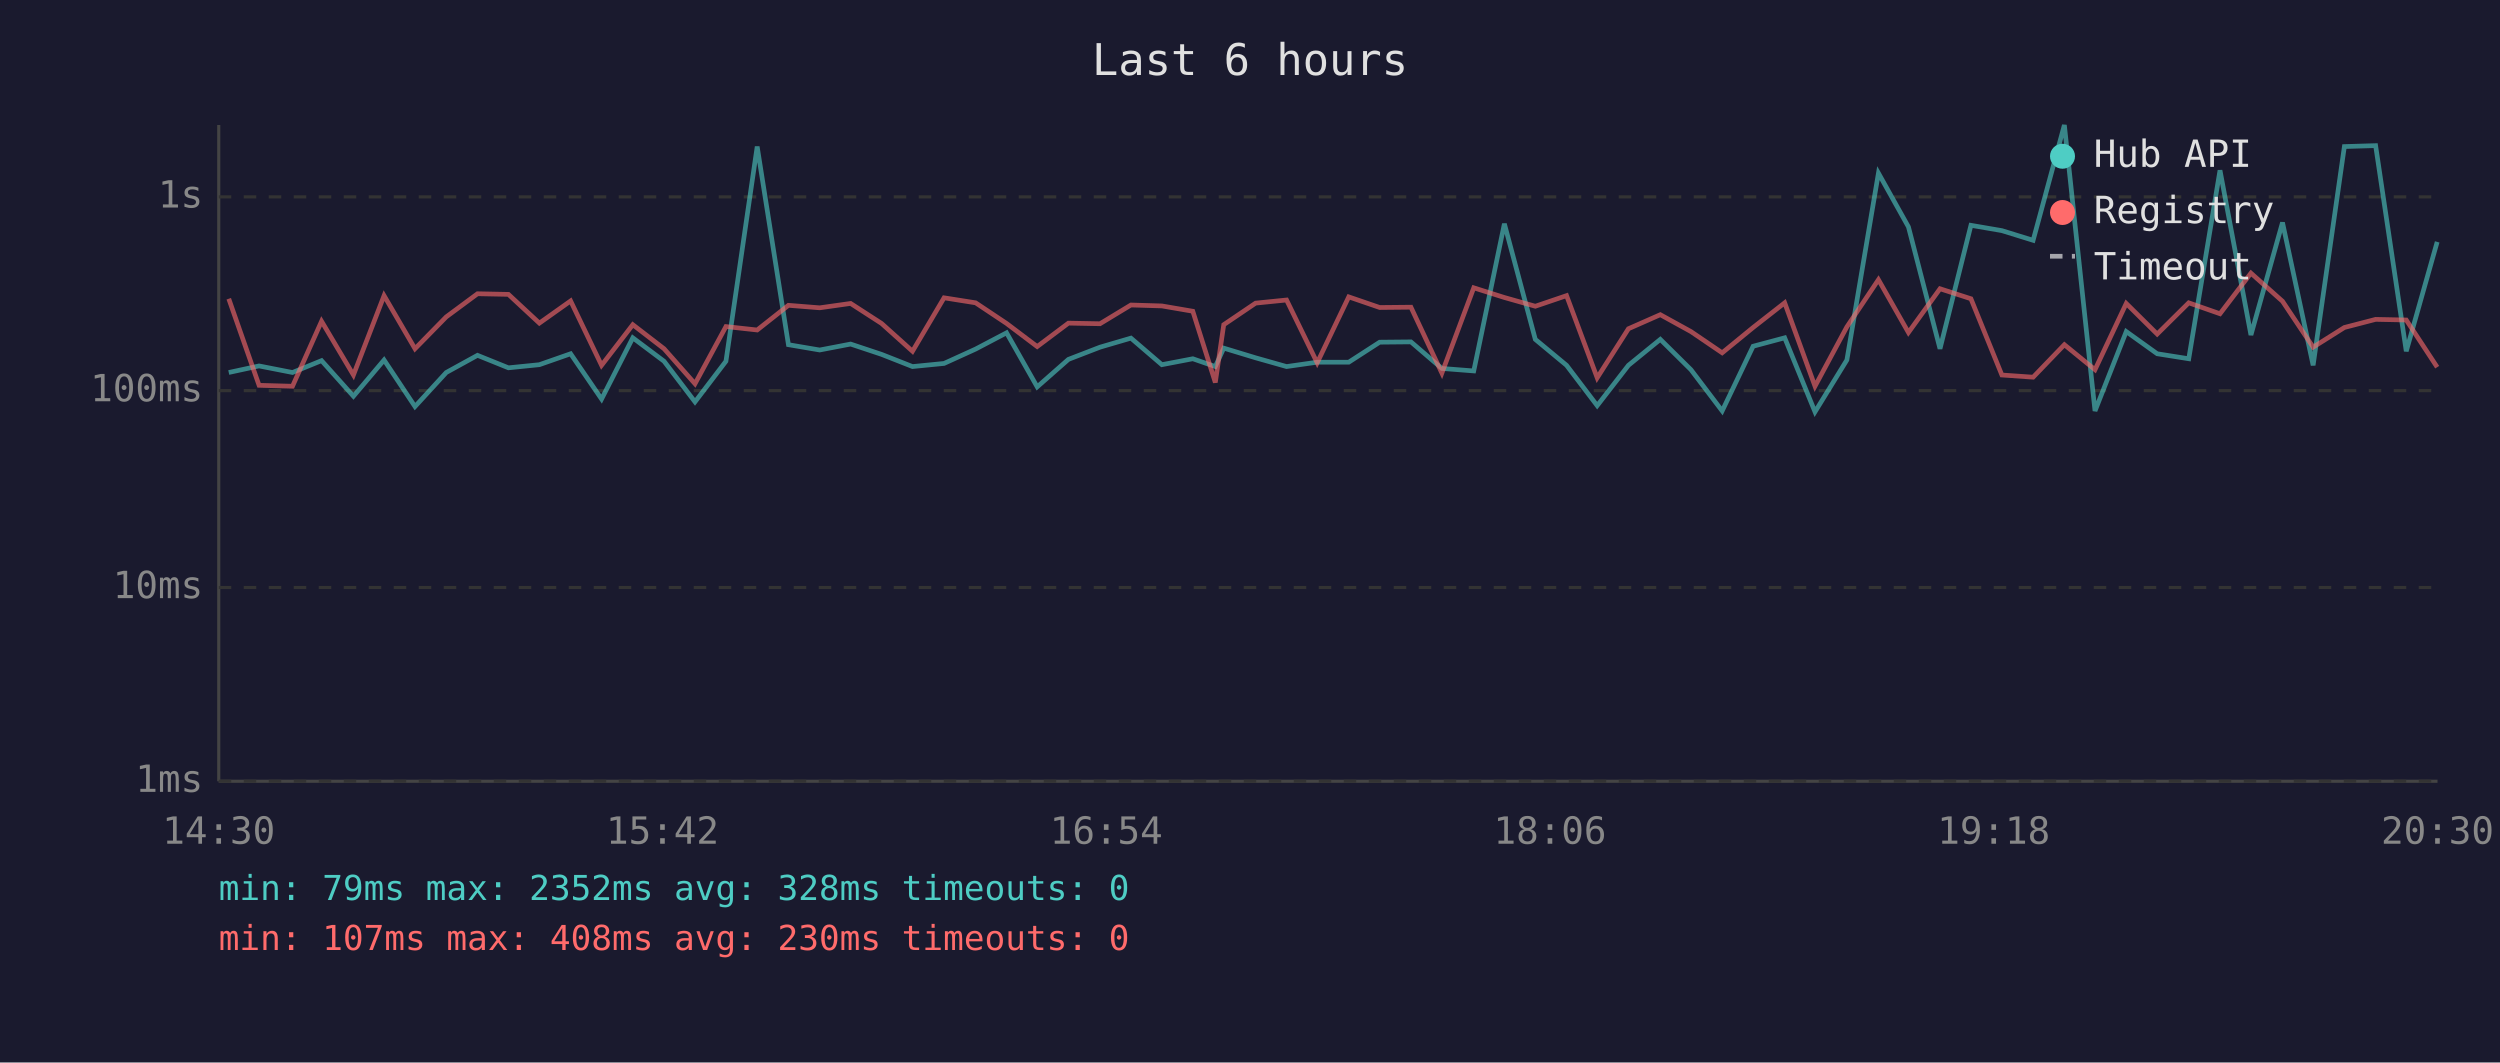
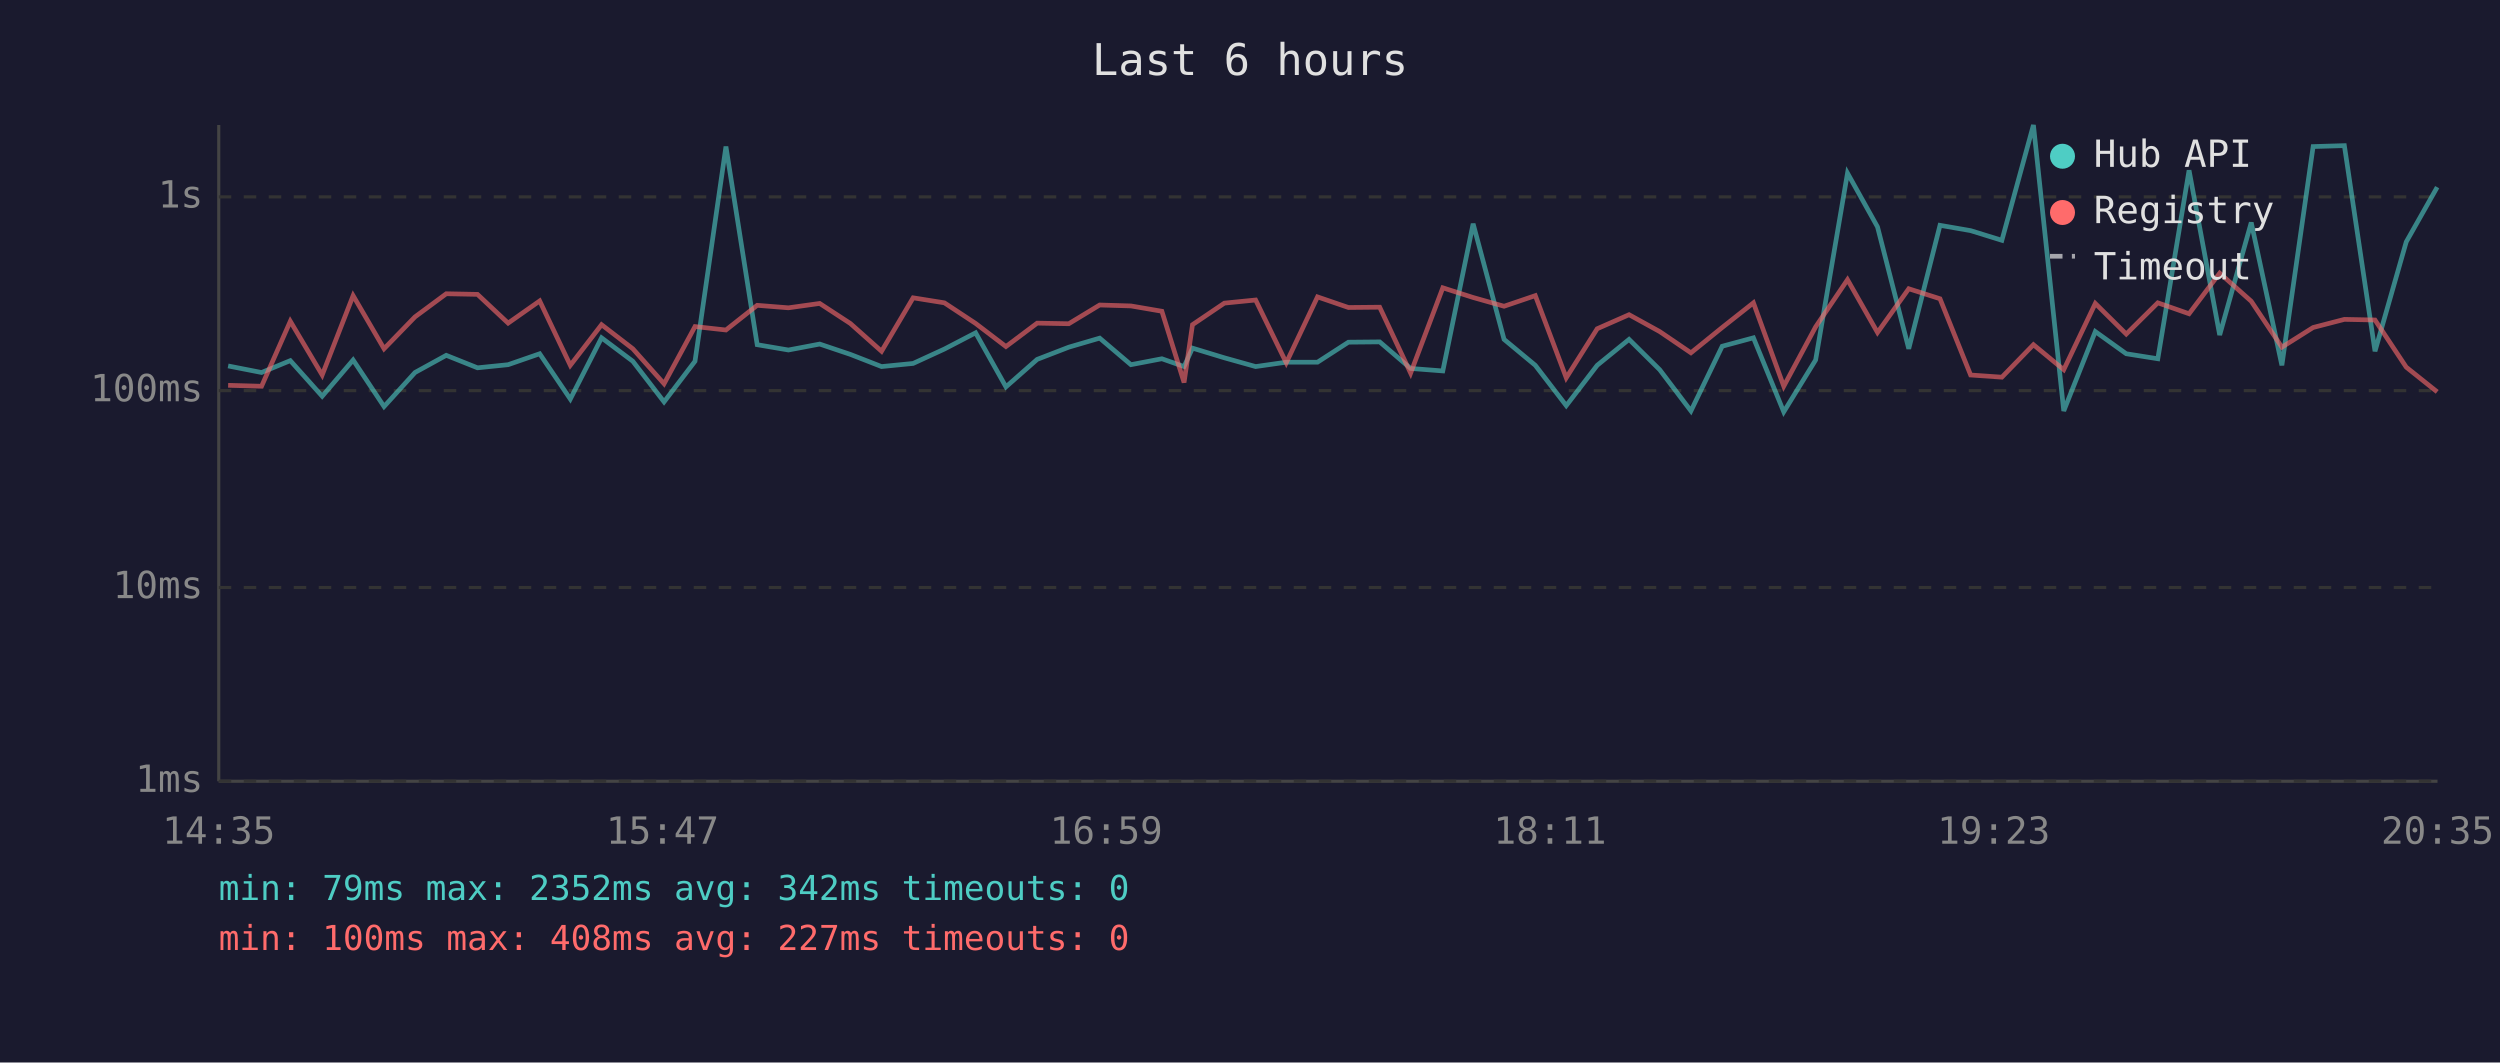
<svg xmlns="http://www.w3.org/2000/svg" viewBox="0 0 800 340" font-family="monospace" font-size="12">
  <rect width="800" height="340" fill="#1a1a2e" />
  <text x="400" y="24" fill="#e0e0e0" font-size="14" text-anchor="middle">Last 6 hours</text>
  <line x1="70" y1="40" x2="70" y2="250" stroke="#444" stroke-width="1" />
  <line x1="70" y1="250" x2="780" y2="250" stroke="#444" stroke-width="1" />
  <line x1="70" y1="250" x2="780" y2="250" stroke="#333" stroke-width="1" stroke-dasharray="4" />
  <text x="65" y="250" fill="#888" text-anchor="end" dominant-baseline="middle">1ms</text>
  <line x1="70" y1="188" x2="780" y2="188" stroke="#333" stroke-width="1" stroke-dasharray="4" />
  <text x="65" y="188" fill="#888" text-anchor="end" dominant-baseline="middle">10ms</text>
  <line x1="70" y1="125" x2="780" y2="125" stroke="#333" stroke-width="1" stroke-dasharray="4" />
  <text x="65" y="125" fill="#888" text-anchor="end" dominant-baseline="middle">100ms</text>
  <line x1="70" y1="63" x2="780" y2="63" stroke="#333" stroke-width="1" stroke-dasharray="4" />
  <text x="65" y="63" fill="#888" text-anchor="end" dominant-baseline="middle">1s</text>
-   <text x="70" y="270" fill="#888" text-anchor="middle">14:30</text>
-   <text x="212" y="270" fill="#888" text-anchor="middle">15:42</text>
-   <text x="354" y="270" fill="#888" text-anchor="middle">16:54</text>
-   <text x="496" y="270" fill="#888" text-anchor="middle">18:06</text>
-   <text x="638" y="270" fill="#888" text-anchor="middle">19:18</text>
-   <text x="780" y="270" fill="#888" text-anchor="middle">20:30</text>
-   <polyline points="73.2,119.2 82.9,117.1 93.6,119.2 102.9,115.4 113.1,126.8 122.9,115.2 132.8,130.1 142.8,119.2 152.8,113.7 162.7,117.7 172.6,116.7 182.6,113.2 192.5,127.7 202.5,108.1 212.5,115.6 222.4,128.6 232.3,115.6 242.3,46.9 252.3,110.3 262.3,112.0 272.2,110.1 282.1,113.4 292.0,117.3 302.1,116.3 312.2,111.7 322.1,106.5 331.9,123.8 341.9,115.0 352.0,111.1 361.9,108.2 371.8,116.7 381.7,114.8 388.9,117.3 391.6,111.4 401.8,114.5 411.7,117.3 421.5,115.9 431.6,115.9 441.5,109.5 451.5,109.4 461.4,117.9 471.6,118.7 481.4,71.6 491.3,108.6 501.3,116.9 511.1,129.8 521.1,116.9 531.3,108.6 541.1,118.3 551.1,131.5 561.0,110.8 571.1,108.1 580.8,131.8 591.0,115.2 601.1,55.4 610.7,72.6 620.8,111.6 630.7,72.1 640.6,73.8 650.6,76.9 660.6,40.0 670.4,131.5 680.4,106.1 690.3,113.2 700.4,114.8 710.4,54.5 720.3,107.2 730.4,71.2 740.2,116.9 750.2,46.9 760.2,46.6 770.0,112.4 779.9,77.4" fill="none" stroke="#4ecdc4" stroke-width="1.5" opacity="0.6" />
-   <polyline points="73.2,95.6 82.9,123.3 93.6,123.6 102.9,102.8 113.1,120.0 122.9,94.6 132.8,111.6 142.8,101.4 152.8,94.0 162.7,94.2 172.6,103.4 182.6,96.3 192.5,116.9 202.5,103.9 212.5,111.6 222.4,122.8 232.3,104.5 242.3,105.6 252.3,97.7 262.3,98.5 272.2,97.1 282.1,103.5 292.0,112.4 302.1,95.3 312.2,96.9 322.1,103.5 331.9,110.9 341.9,103.4 352.0,103.6 361.9,97.6 371.8,97.9 381.7,99.6 388.9,122.4 391.6,103.9 401.8,97.0 411.7,96.0 421.5,116.1 431.6,95.0 441.5,98.4 451.5,98.3 461.4,119.4 471.6,92.1 481.4,95.2 491.3,98.0 501.3,94.6 511.1,120.9 521.1,105.2 531.3,100.7 541.1,106.1 551.1,112.9 561.0,104.8 571.1,96.9 580.8,123.6 591.0,104.6 601.1,89.5 610.7,106.4 620.8,92.4 630.7,95.6 640.6,120.0 650.6,120.7 660.6,110.3 670.4,118.3 680.4,97.1 690.3,106.9 700.4,96.9 710.4,100.4 720.3,87.4 730.4,96.4 740.2,111.1 750.2,104.8 760.2,102.2 770.0,102.4 779.9,117.5" fill="none" stroke="#ff6b6b" stroke-width="1.5" opacity="0.6" />
+   <text x="70" y="270" fill="#888" text-anchor="middle">14:35</text>
+   <text x="212" y="270" fill="#888" text-anchor="middle">15:47</text>
+   <text x="354" y="270" fill="#888" text-anchor="middle">16:59</text>
+   <text x="496" y="270" fill="#888" text-anchor="middle">18:11</text>
+   <text x="638" y="270" fill="#888" text-anchor="middle">19:23</text>
+   <text x="780" y="270" fill="#888" text-anchor="middle">20:35</text>
+   <polyline points="73.0,117.1 83.7,119.2 92.9,115.4 103.1,126.8 113.0,115.2 122.9,130.1 132.8,119.2 142.8,113.7 152.8,117.7 162.6,116.7 172.7,113.2 182.5,127.7 192.5,108.1 202.5,115.6 212.5,128.6 222.4,115.6 232.3,46.9 242.3,110.3 252.3,112.0 262.3,110.1 272.1,113.4 282.1,117.3 292.2,116.3 302.2,111.7 312.2,106.5 321.9,123.8 331.9,115.0 342.0,111.1 351.9,108.2 361.9,116.7 371.8,114.8 378.9,117.3 381.6,111.4 391.8,114.5 401.8,117.3 411.6,115.9 421.6,115.9 431.5,109.5 441.5,109.4 451.4,117.9 461.7,118.7 471.4,71.6 481.3,108.6 491.3,116.9 501.2,129.8 511.1,116.9 521.3,108.6 531.1,118.3 541.1,131.5 551.1,110.8 561.1,108.1 570.8,131.8 581.0,115.2 591.2,55.4 600.8,72.6 610.8,111.6 620.8,72.1 630.6,73.8 640.6,76.9 650.7,40.0 660.4,131.5 670.5,106.1 680.4,113.2 690.5,114.8 700.5,54.5 710.3,107.2 720.4,71.2 730.2,116.9 740.2,46.9 750.2,46.6 760.0,112.4 770.0,77.4 779.9,59.9" fill="none" stroke="#4ecdc4" stroke-width="1.5" opacity="0.6" />
+   <polyline points="73.0,123.3 83.7,123.6 92.9,102.8 103.1,120.0 113.0,94.6 122.9,111.6 132.8,101.4 142.8,94.0 152.8,94.2 162.6,103.4 172.7,96.3 182.5,116.9 192.5,103.9 202.5,111.6 212.5,122.8 222.4,104.5 232.3,105.6 242.3,97.7 252.3,98.5 262.3,97.1 272.1,103.5 282.1,112.4 292.2,95.3 302.2,96.9 312.2,103.5 321.9,110.9 331.9,103.4 342.0,103.6 351.9,97.6 361.9,97.9 371.8,99.6 378.9,122.4 381.6,103.9 391.8,97.0 401.8,96.0 411.6,116.1 421.6,95.0 431.5,98.4 441.5,98.3 451.4,119.4 461.7,92.1 471.4,95.2 481.3,98.0 491.3,94.6 501.2,120.9 511.1,105.2 521.3,100.7 531.1,106.1 541.1,112.9 551.1,104.8 561.1,96.9 570.8,123.6 581.0,104.6 591.2,89.5 600.8,106.4 610.8,92.4 620.8,95.6 630.6,120.0 640.6,120.7 650.7,110.3 660.4,118.3 670.5,97.1 680.4,106.9 690.5,96.9 700.5,100.4 710.3,87.4 720.4,96.4 730.2,111.1 740.2,104.8 750.2,102.2 760.0,102.4 770.0,117.5 779.9,125.4" fill="none" stroke="#ff6b6b" stroke-width="1.5" opacity="0.6" />
  <circle cx="660" cy="50" r="4" fill="#4ecdc4" />
  <text x="670" y="50" fill="#e0e0e0" dominant-baseline="middle">Hub API</text>
  <circle cx="660" cy="68" r="4" fill="#ff6b6b" />
  <text x="670" y="68" fill="#e0e0e0" dominant-baseline="middle">Registry</text>
  <line x1="656" y1="82" x2="664" y2="82" stroke="#e0e0e0" stroke-width="1.5" stroke-dasharray="4,3" opacity="0.7" />
  <text x="670" y="86" fill="#e0e0e0" dominant-baseline="middle">Timeout</text>
-   <text x="70" y="288" fill="#4ecdc4" font-size="11">min: 79ms  max: 2352ms  avg: 328ms  timeouts: 0</text>
-   <text x="70" y="304" fill="#ff6b6b" font-size="11">min: 107ms  max: 408ms  avg: 230ms  timeouts: 0</text>
+   <text x="70" y="288" fill="#4ecdc4" font-size="11">min: 79ms  max: 2352ms  avg: 342ms  timeouts: 0</text>
+   <text x="70" y="304" fill="#ff6b6b" font-size="11">min: 100ms  max: 408ms  avg: 227ms  timeouts: 0</text>
</svg>
